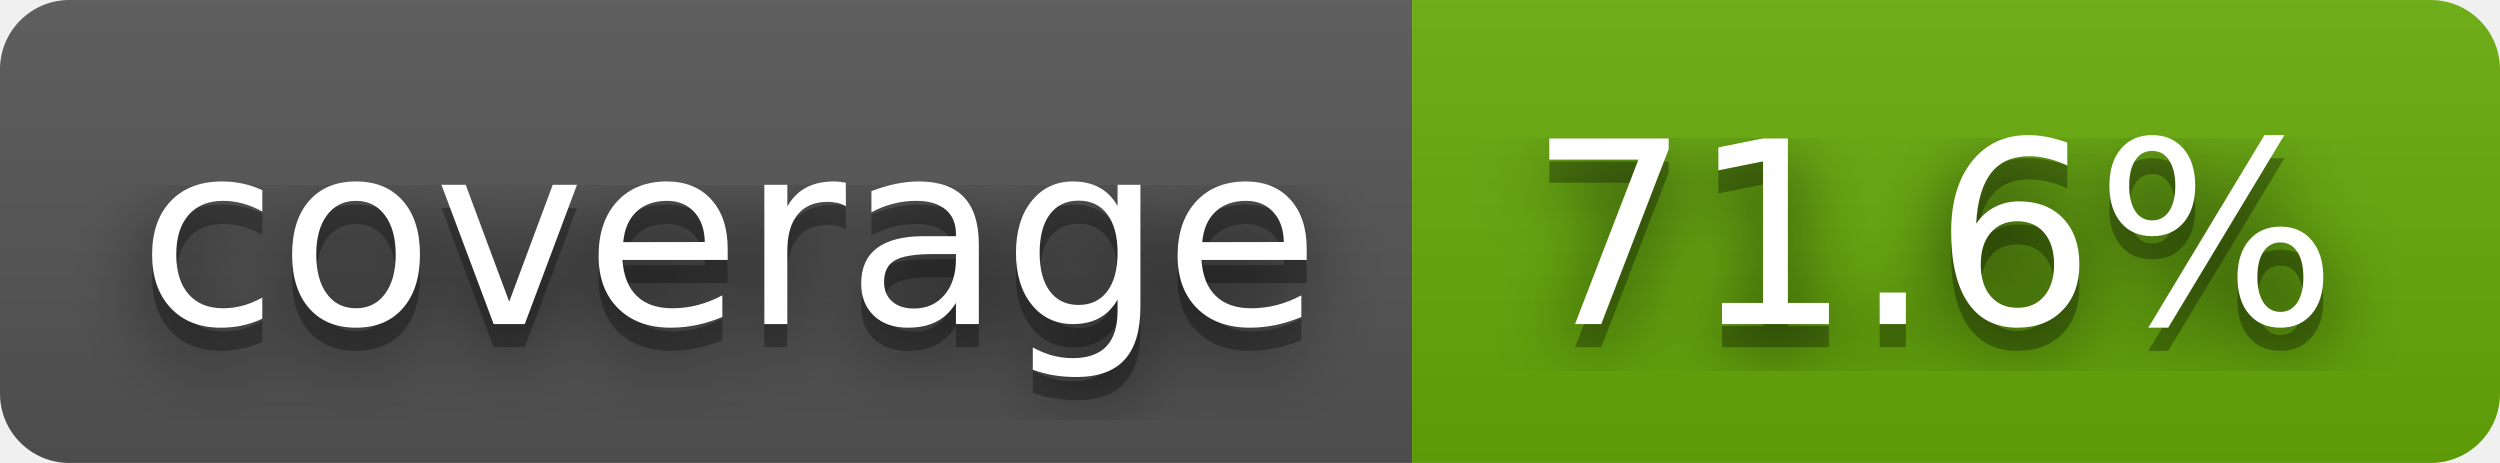
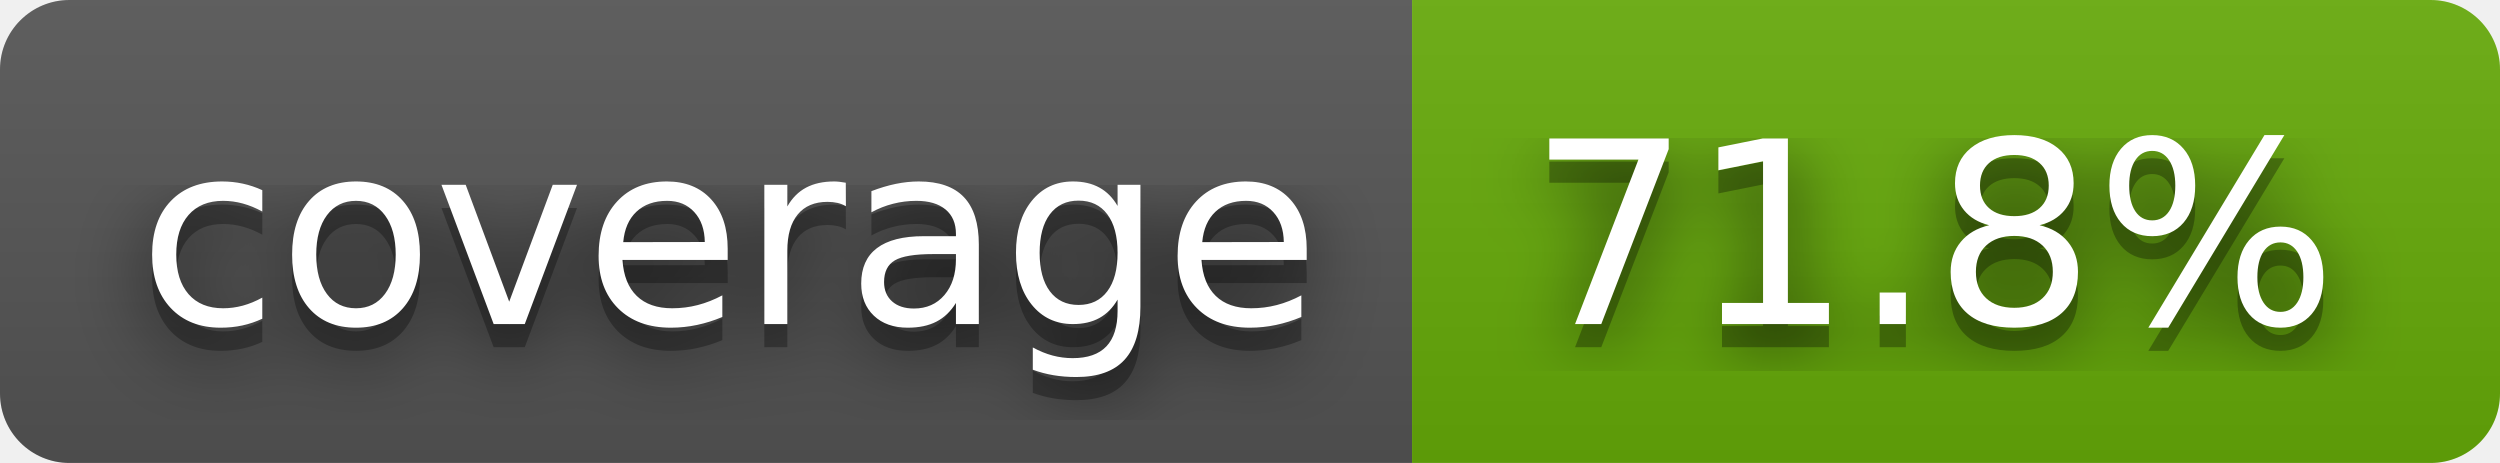
- <svg xmlns="http://www.w3.org/2000/svg" width="108" height="20" role="img" aria-label="coverage: 71.6%">
+ <svg xmlns="http://www.w3.org/2000/svg" width="108" height="20" role="img" aria-label="coverage: 71.8%">
  <filter id="blur">
    <feGaussianBlur stdDeviation="16" />
  </filter>
  <linearGradient id="s" x2="0" y2="100%">
    <stop offset="0" stop-color="#bbb" stop-opacity=".1" />
    <stop offset="1" stop-opacity=".1" />
  </linearGradient>
  <clipPath id="r">
    <rect width="108" height="20" rx="3" />
  </clipPath>
  <g clip-path="url(#r)">
    <rect width="61" height="20" fill="#555" />
    <rect x="61" width="47" height="20" fill="#67ac09" />
    <rect width="108" height="20" fill="url(#s)" />
  </g>
  <g fill="#fff" text-anchor="middle" font-family="Verdana,Geneva,DejaVu Sans,sans-serif" text-rendering="geometricPrecision" font-size="110">
    <g transform="scale(.1)">
      <g aria-hidden="true" fill="#010101">
        <text x="315" y="150" fill-opacity=".8" filter="url(#blur)" textLength="510">coverage</text>
        <text x="315" y="150" fill-opacity=".3" textLength="510">coverage</text>
      </g>
      <text x="315" y="140" textLength="510">coverage</text>
    </g>
    <g transform="scale(.1)">
      <g aria-hidden="true" fill="#010101">
-         <text x="835" y="150" fill-opacity=".8" filter="url(#blur)" textLength="370">71.6%</text>
-         <text x="835" y="150" fill-opacity=".3" textLength="370">71.6%</text>
+         <text x="835" y="150" fill-opacity=".8" filter="url(#blur)" textLength="370">71.8%</text>
+         <text x="835" y="150" fill-opacity=".3" textLength="370">71.8%</text>
      </g>
-       <text x="835" y="140" textLength="370">71.6%</text>
+       <text x="835" y="140" textLength="370">71.8%</text>
    </g>
  </g>
</svg>
